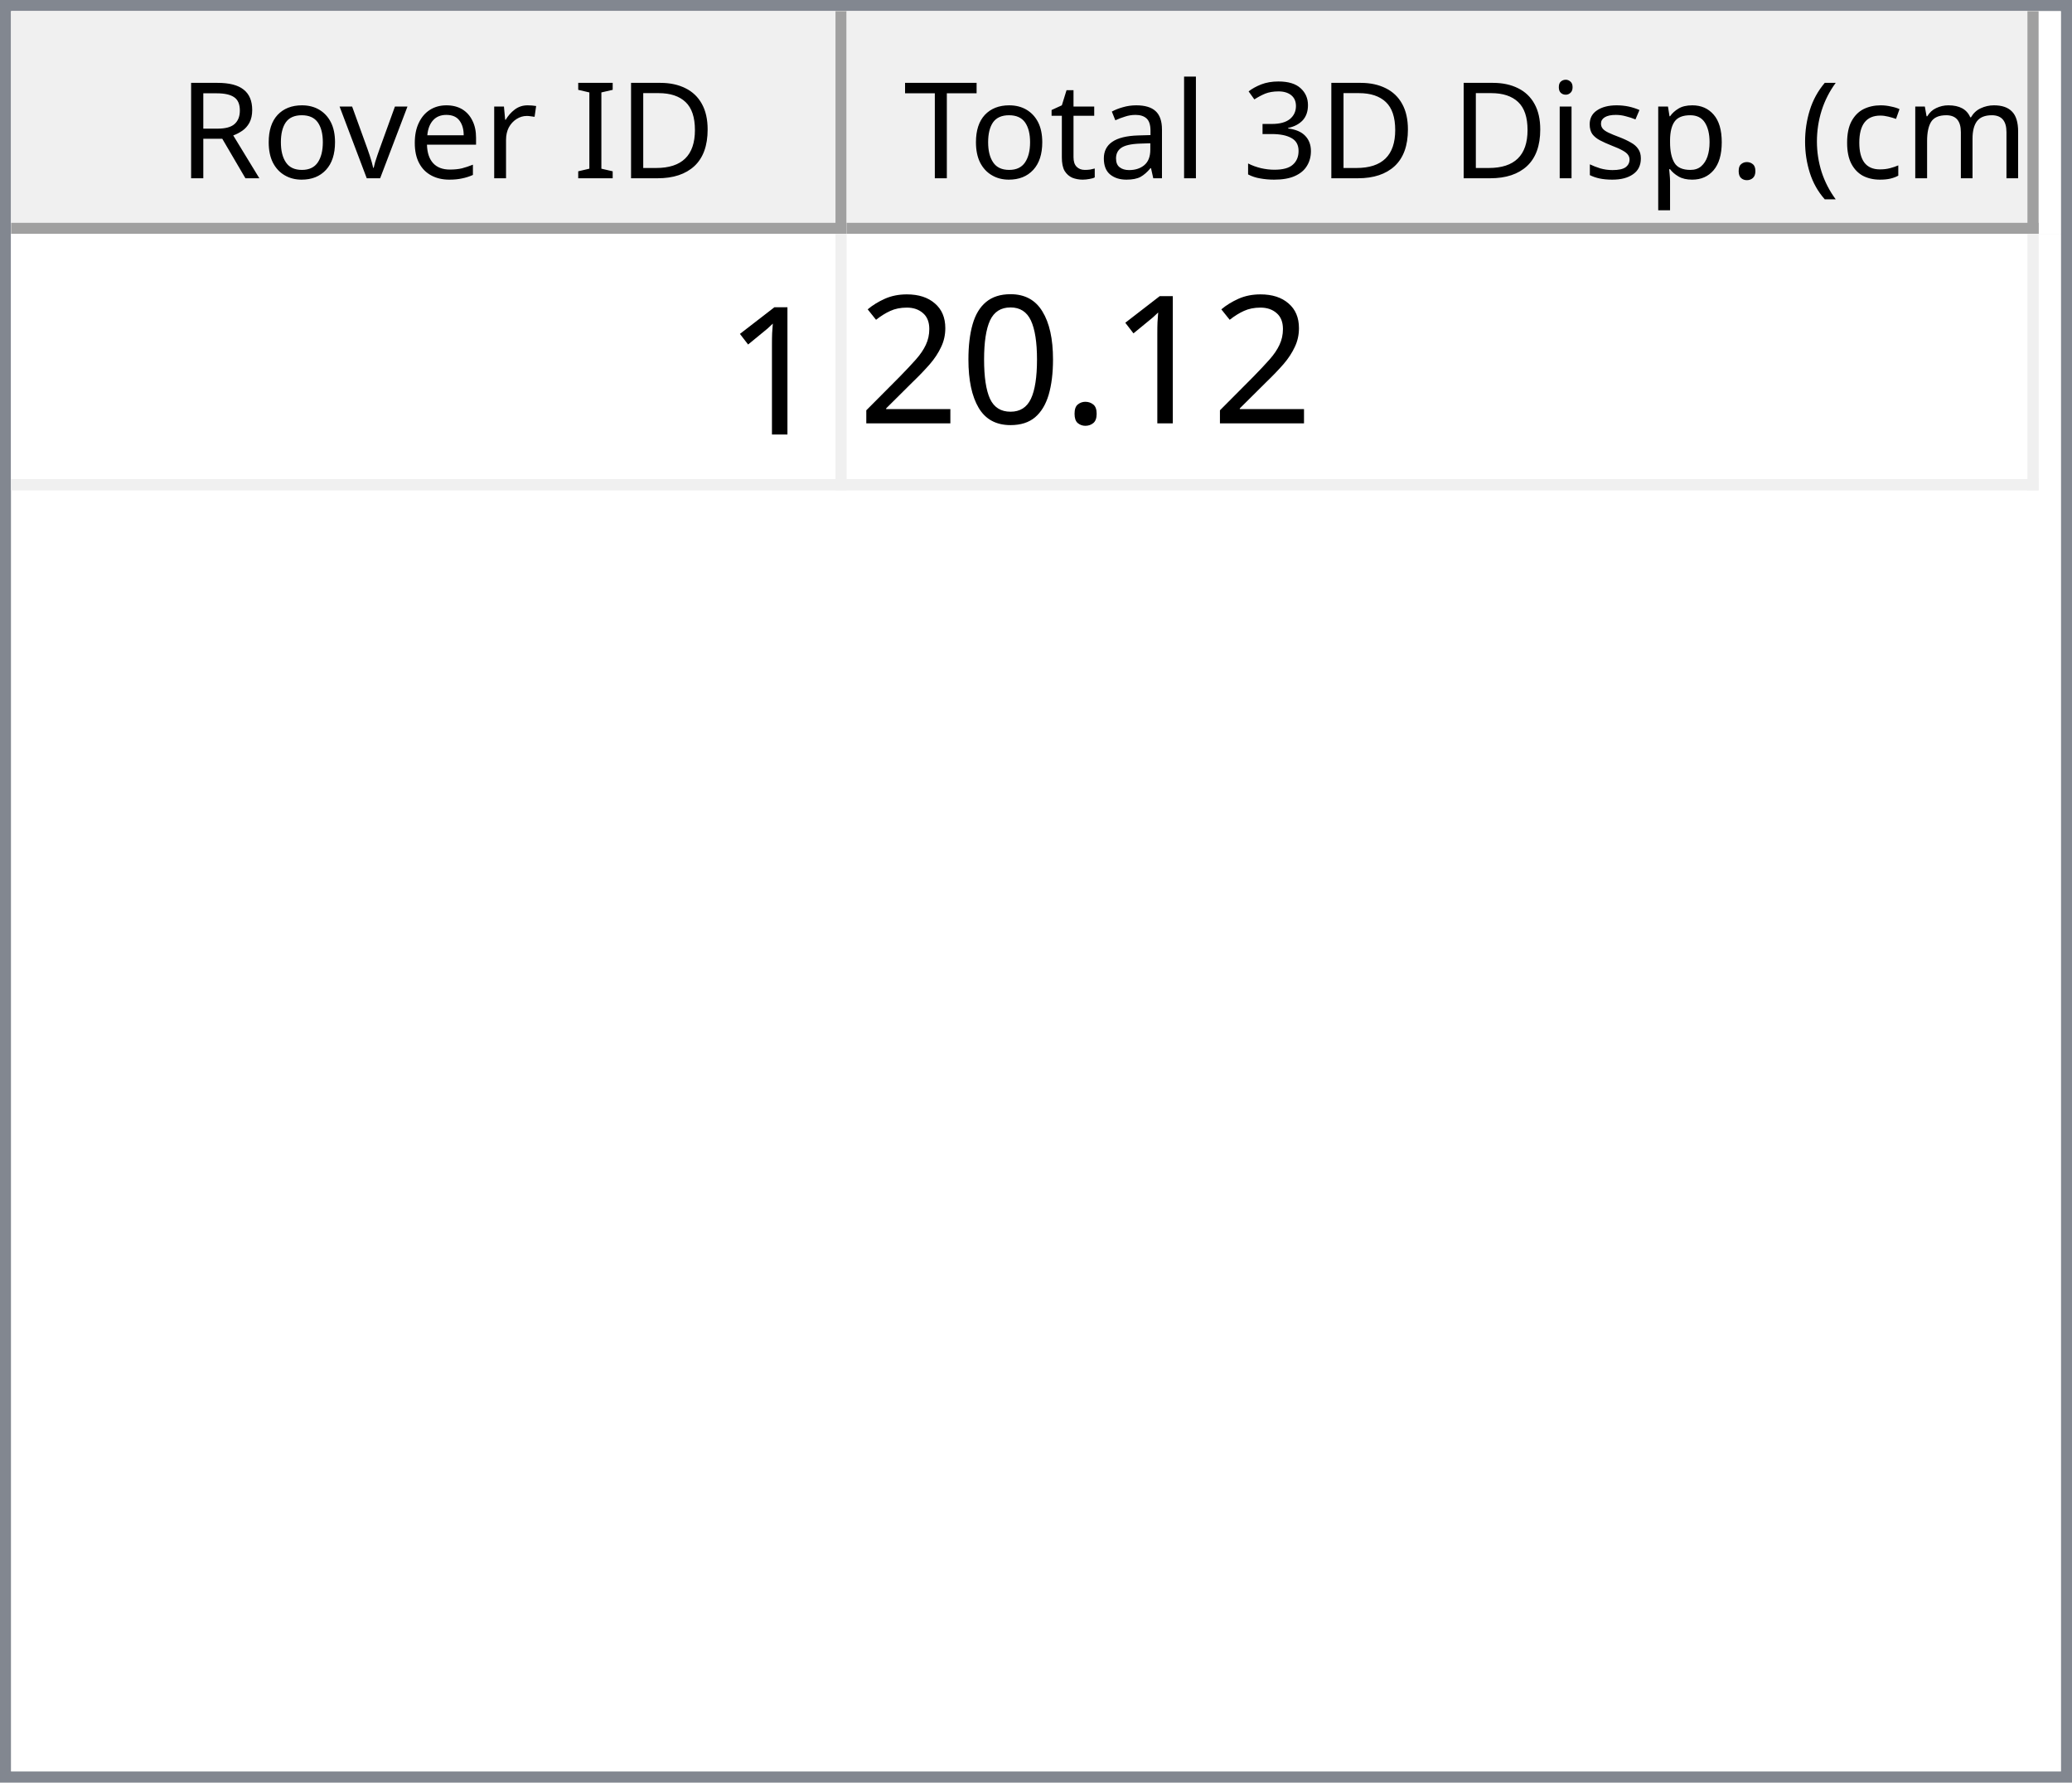
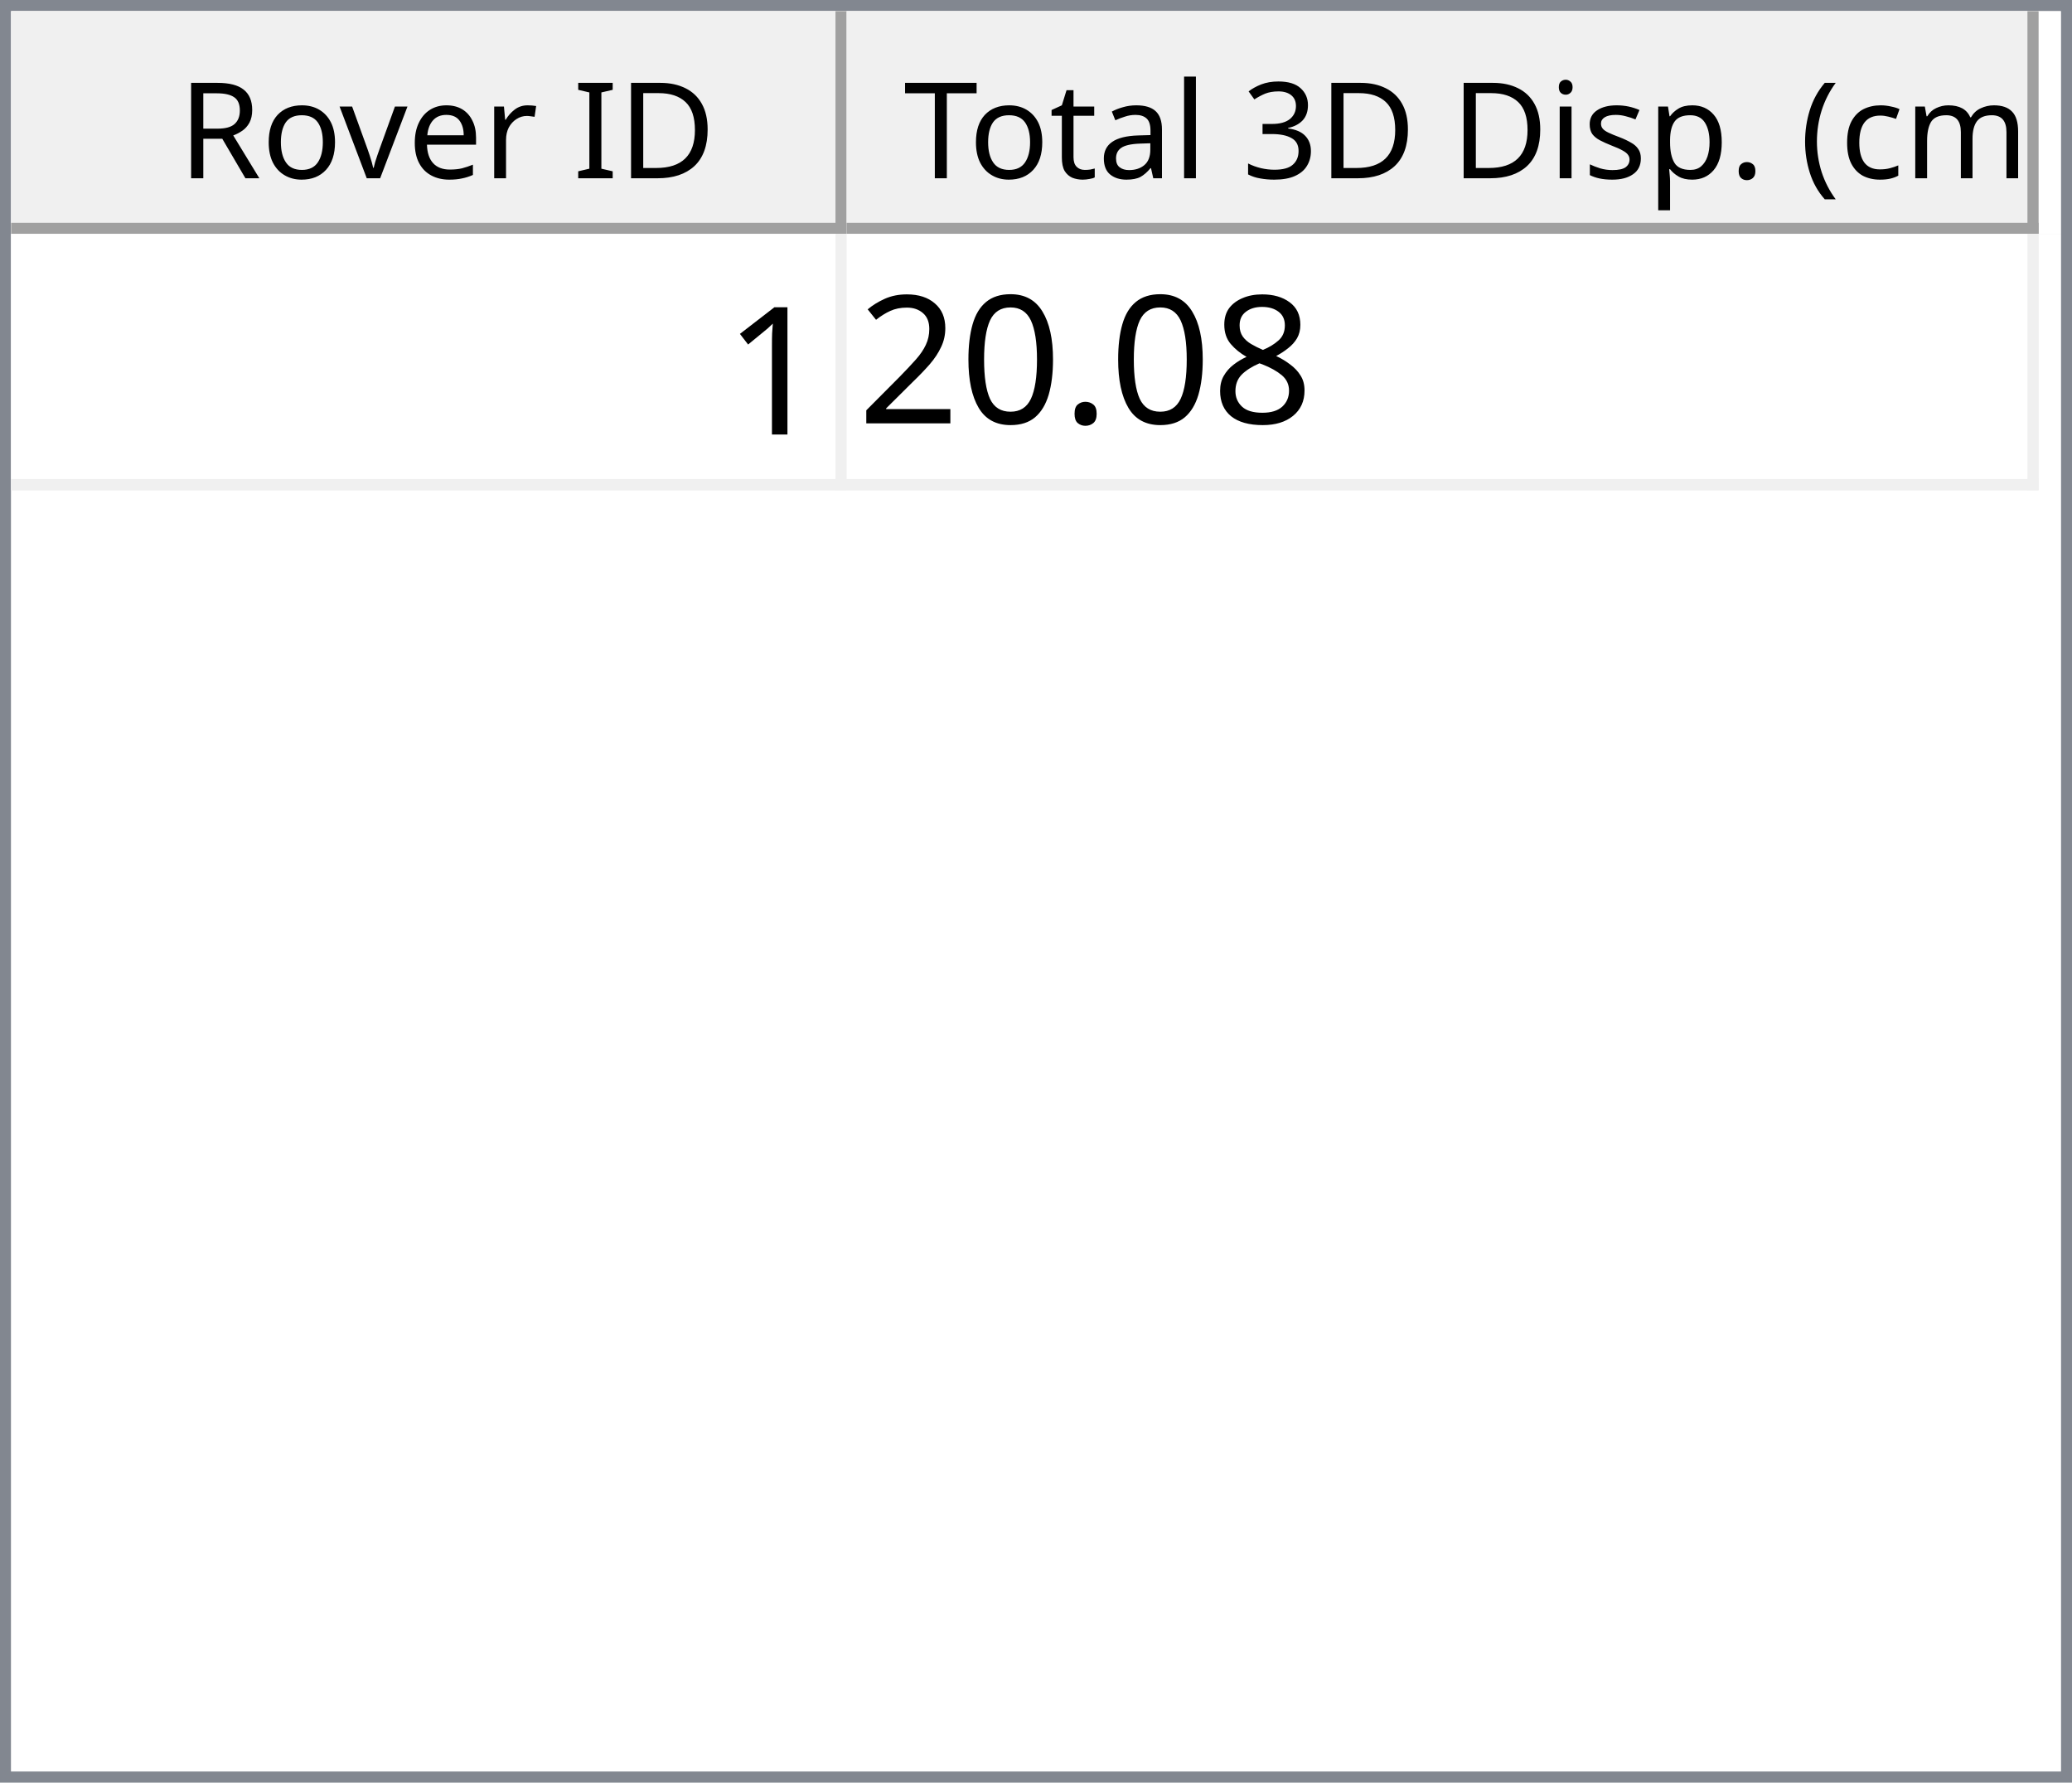
<svg xmlns="http://www.w3.org/2000/svg" style="fill-opacity:1; color-rendering:auto; color-interpolation:auto; text-rendering:auto; stroke:black; stroke-linecap:square; stroke-miterlimit:10; shape-rendering:auto; stroke-opacity:1; fill:black; stroke-dasharray:none; font-weight:normal; stroke-width:1; font-family:'Dialog'; font-style:normal; stroke-linejoin:miter; font-size:12px; stroke-dashoffset:0; image-rendering:auto;" width="186" height="160">
  <defs id="genericDefs" />
  <g>
    <defs id="defs1">
      <clipPath clipPathUnits="userSpaceOnUse" id="clipPath1">
        <path d="M0 0 L186 0 L186 160 L0 160 L0 0 Z" />
      </clipPath>
      <clipPath clipPathUnits="userSpaceOnUse" id="clipPath2">
        <path d="M0 0 L0 160 L186 160 L186 0 Z" />
      </clipPath>
      <clipPath clipPathUnits="userSpaceOnUse" id="clipPath3">
        <path d="M0 0 L0 20 L184 20 L184 0 Z" />
      </clipPath>
      <clipPath clipPathUnits="userSpaceOnUse" id="clipPath4">
        <path d="M0 0 L0 20 L75 20 L75 0 Z" />
      </clipPath>
      <clipPath clipPathUnits="userSpaceOnUse" id="clipPath5">
        <path d="M1 1 L1 19 L74 19 L74 1 Z" />
      </clipPath>
      <clipPath clipPathUnits="userSpaceOnUse" id="clipPath6">
        <path d="M0 0 L0 18 L73 18 L73 0 Z" />
      </clipPath>
      <clipPath clipPathUnits="userSpaceOnUse" id="clipPath7">
        <path d="M-0.5 -0.5 L-0.5 19.5 L74.5 19.5 L74.5 -0.5 Z" />
      </clipPath>
      <clipPath clipPathUnits="userSpaceOnUse" id="clipPath8">
        <path d="M0 0 L0 20 L107 20 L107 0 Z" />
      </clipPath>
      <clipPath clipPathUnits="userSpaceOnUse" id="clipPath9">
        <path d="M1 1 L1 19 L106 19 L106 1 Z" />
      </clipPath>
      <clipPath clipPathUnits="userSpaceOnUse" id="clipPath10">
        <path d="M0 0 L0 18 L105 18 L105 0 Z" />
      </clipPath>
      <clipPath clipPathUnits="userSpaceOnUse" id="clipPath11">
        <path d="M-0.5 -0.5 L-0.5 19.5 L106.5 19.5 L106.5 -0.5 Z" />
      </clipPath>
      <clipPath clipPathUnits="userSpaceOnUse" id="clipPath12">
        <path d="M0 0 L0 138 L184 138 L184 0 Z" />
      </clipPath>
      <clipPath clipPathUnits="userSpaceOnUse" id="clipPath13">
        <path d="M0 0 L0 23 L182 23 L182 0 Z" />
      </clipPath>
      <clipPath clipPathUnits="userSpaceOnUse" id="clipPath14">
        <path d="M-0.5 -0.5 L-0.5 22.5 L181.5 22.5 L181.5 -0.5 Z" />
      </clipPath>
      <clipPath clipPathUnits="userSpaceOnUse" id="clipPath15">
        <path d="M0 0 L0 22 L74 22 L74 0 Z" />
      </clipPath>
      <clipPath clipPathUnits="userSpaceOnUse" id="clipPath16">
        <path d="M0 0 L0 22 L106 22 L106 0 Z" />
      </clipPath>
      <font horiz-adv-x="64.551" id="font1">
        <font-face ascent="107.91" descent="25.098" units-per-em="100" style="font-style:normal; font-family:Segoe UI; font-weight:normal;" />
        <missing-glyph horiz-adv-x="64.551" d="M8.109 0 L8.109 68.266 L56.453 68.266 L56.453 0 L8.109 0 ZM15.328 7.234 L49.219 7.234 L49.219 61.031 L15.328 61.031 L15.328 7.234 Z" />
        <glyph unicode="D" horiz-adv-x="70.117" d="M9.188 0 L9.188 70.016 L28.516 70.016 Q65.531 70.016 65.531 35.891 Q65.531 19.672 55.25 9.836 Q44.969 0 27.734 0 L9.188 0 ZM17.391 62.594 L17.391 7.422 L27.828 7.422 Q41.609 7.422 49.273 14.797 Q56.938 22.172 56.938 35.688 Q56.938 62.594 28.328 62.594 L17.391 62.594 Z" />
        <glyph unicode="I" horiz-adv-x="26.611" d="M17.391 0 L9.188 0 L9.188 70.016 L17.391 70.016 L17.391 0 Z" />
        <glyph unicode=" " horiz-adv-x="27.393" d="" />
        <glyph unicode="r" horiz-adv-x="34.766" d="M34.188 41.891 Q32.078 43.5 28.125 43.5 Q23 43.5 19.555 38.672 Q16.109 33.844 16.109 25.484 L16.109 0 L8.109 0 L8.109 50 L16.109 50 L16.109 39.703 L16.312 39.703 Q18.016 44.969 21.531 47.922 Q25.047 50.875 29.391 50.875 Q32.516 50.875 34.188 50.203 L34.188 41.891 Z" />
        <glyph unicode="e" horiz-adv-x="52.295" d="M48.297 23 L12.984 23 Q13.188 14.656 17.484 10.109 Q21.781 5.562 29.297 5.562 Q37.75 5.562 44.828 11.141 L44.828 3.609 Q38.234 -1.172 27.391 -1.172 Q16.797 -1.172 10.742 5.641 Q4.688 12.453 4.688 24.812 Q4.688 36.469 11.305 43.82 Q17.922 51.172 27.734 51.172 Q37.547 51.172 42.922 44.828 Q48.297 38.484 48.297 27.203 L48.297 23 ZM40.094 29.781 Q40.047 36.719 36.75 40.578 Q33.453 44.438 27.594 44.438 Q21.922 44.438 17.969 40.383 Q14.016 36.328 13.094 29.781 L40.094 29.781 Z" />
        <glyph unicode="v" horiz-adv-x="47.9" d="M47.406 50 L27.484 0 L19.625 0 L0.688 50 L9.469 50 L22.172 13.672 Q23.578 9.672 23.922 6.688 L24.125 6.688 Q24.609 10.453 25.688 13.484 L38.969 50 L47.406 50 Z" />
        <glyph unicode="o" horiz-adv-x="58.594" d="M29 -1.172 Q17.922 -1.172 11.305 5.836 Q4.688 12.844 4.688 24.422 Q4.688 37.016 11.57 44.094 Q18.453 51.172 30.172 51.172 Q41.359 51.172 47.633 44.289 Q53.906 37.406 53.906 25.203 Q53.906 13.234 47.141 6.031 Q40.375 -1.172 29 -1.172 ZM29.594 44.438 Q21.875 44.438 17.383 39.188 Q12.891 33.938 12.891 24.703 Q12.891 15.828 17.43 10.695 Q21.969 5.562 29.594 5.562 Q37.359 5.562 41.531 10.594 Q45.703 15.625 45.703 24.906 Q45.703 34.281 41.531 39.359 Q37.359 44.438 29.594 44.438 Z" />
        <glyph unicode="R" horiz-adv-x="59.814" d="M59.375 0 L49.609 0 L37.891 19.625 Q36.281 22.359 34.766 24.289 Q33.25 26.219 31.664 27.438 Q30.078 28.656 28.25 29.219 Q26.422 29.781 24.125 29.781 L17.391 29.781 L17.391 0 L9.188 0 L9.188 70.016 L30.078 70.016 Q34.672 70.016 38.555 68.867 Q42.438 67.719 45.289 65.375 Q48.141 63.031 49.758 59.547 Q51.375 56.062 51.375 51.375 Q51.375 47.703 50.273 44.656 Q49.172 41.609 47.148 39.211 Q45.125 36.812 42.266 35.133 Q39.406 33.453 35.844 32.516 L35.844 32.328 Q37.594 31.547 38.891 30.547 Q40.188 29.547 41.359 28.18 Q42.531 26.812 43.68 25.078 Q44.828 23.344 46.234 21.047 L59.375 0 ZM17.391 62.594 L17.391 37.203 L28.516 37.203 Q31.594 37.203 34.203 38.133 Q36.812 39.062 38.719 40.797 Q40.625 42.531 41.703 45.047 Q42.781 47.562 42.781 50.688 Q42.781 56.297 39.141 59.445 Q35.5 62.594 28.609 62.594 L17.391 62.594 Z" />
        <glyph unicode=")" horiz-adv-x="30.176" d="M8.297 -15.922 L1.172 -15.922 Q16.406 2.344 16.406 26.812 Q16.406 51.469 1.078 70.016 L8.297 70.016 Q23.531 52.156 23.531 26.703 Q23.531 1.375 8.297 -15.922 Z" />
        <glyph unicode="m" horiz-adv-x="86.133" d="M79.109 0 L71.094 0 L71.094 28.719 Q71.094 37.016 68.531 40.727 Q65.969 44.438 59.906 44.438 Q54.781 44.438 51.195 39.75 Q47.609 35.062 47.609 28.516 L47.609 0 L39.594 0 L39.594 29.688 Q39.594 44.438 28.219 44.438 Q22.953 44.438 19.531 40.016 Q16.109 35.594 16.109 28.516 L16.109 0 L8.109 0 L8.109 50 L16.109 50 L16.109 42.094 L16.312 42.094 Q21.625 51.172 31.844 51.172 Q36.969 51.172 40.773 48.312 Q44.578 45.453 46 40.828 Q51.562 51.172 62.594 51.172 Q79.109 51.172 79.109 30.812 L79.109 0 Z" />
        <glyph unicode="c" horiz-adv-x="46.191" d="M42.188 2.297 Q36.422 -1.172 28.516 -1.172 Q17.828 -1.172 11.258 5.789 Q4.688 12.75 4.688 23.828 Q4.688 36.188 11.766 43.68 Q18.844 51.172 30.672 51.172 Q37.25 51.172 42.281 48.734 L42.281 40.531 Q36.719 44.438 30.375 44.438 Q22.703 44.438 17.797 38.945 Q12.891 33.453 12.891 24.516 Q12.891 15.719 17.508 10.641 Q22.125 5.562 29.891 5.562 Q36.422 5.562 42.188 9.906 L42.188 2.297 Z" />
        <glyph unicode="(" horiz-adv-x="30.176" d="M29.109 -15.922 L21.969 -15.922 Q6.844 1.375 6.844 26.703 Q6.844 52.156 21.969 70.016 L29.203 70.016 Q13.875 51.469 13.875 26.812 Q13.875 2.344 29.109 -15.922 Z" />
        <glyph unicode="." horiz-adv-x="21.68" d="M10.891 -1.078 Q8.641 -1.078 7.055 0.539 Q5.469 2.156 5.469 4.391 Q5.469 6.641 7.055 8.273 Q8.641 9.906 10.891 9.906 Q13.188 9.906 14.797 8.273 Q16.406 6.641 16.406 4.391 Q16.406 2.156 14.797 0.539 Q13.188 -1.078 10.891 -1.078 Z" />
        <glyph unicode="p" horiz-adv-x="58.789" d="M16.312 7.234 L16.109 7.234 L16.109 -23 L8.109 -23 L8.109 50 L16.109 50 L16.109 41.219 L16.312 41.219 Q22.219 51.172 33.594 51.172 Q43.266 51.172 48.688 44.461 Q54.109 37.75 54.109 26.469 Q54.109 13.922 48 6.375 Q41.891 -1.172 31.297 -1.172 Q21.578 -1.172 16.312 7.234 ZM16.109 27.391 L16.109 20.406 Q16.109 14.203 20.141 9.883 Q24.172 5.562 30.375 5.562 Q37.641 5.562 41.773 11.133 Q45.906 16.703 45.906 26.609 Q45.906 34.969 42.047 39.703 Q38.188 44.438 31.594 44.438 Q24.609 44.438 20.359 39.578 Q16.109 34.719 16.109 27.391 Z" />
        <glyph unicode="s" horiz-adv-x="42.432" d="M5.078 1.812 L5.078 10.406 Q11.625 5.562 19.484 5.562 Q30.031 5.562 30.031 12.594 Q30.031 14.594 29.125 15.992 Q28.219 17.391 26.68 18.461 Q25.141 19.531 23.07 20.383 Q21 21.234 18.609 22.172 Q15.281 23.484 12.766 24.828 Q10.25 26.172 8.57 27.859 Q6.891 29.547 6.031 31.695 Q5.172 33.844 5.172 36.719 Q5.172 40.234 6.789 42.945 Q8.406 45.656 11.086 47.484 Q13.766 49.312 17.211 50.242 Q20.656 51.172 24.312 51.172 Q30.812 51.172 35.938 48.922 L35.938 40.828 Q30.422 44.438 23.25 44.438 Q21 44.438 19.195 43.922 Q17.391 43.406 16.094 42.477 Q14.797 41.547 14.086 40.258 Q13.375 38.969 13.375 37.406 Q13.375 35.453 14.086 34.133 Q14.797 32.812 16.164 31.789 Q17.531 30.766 19.484 29.938 Q21.438 29.109 23.922 28.125 Q27.25 26.859 29.883 25.516 Q32.516 24.172 34.375 22.484 Q36.234 20.797 37.234 18.602 Q38.234 16.406 38.234 13.375 Q38.234 9.672 36.602 6.938 Q34.969 4.203 32.234 2.398 Q29.5 0.594 25.93 -0.289 Q22.359 -1.172 18.453 -1.172 Q10.75 -1.172 5.078 1.812 Z" />
        <glyph unicode="i" horiz-adv-x="24.219" d="M12.203 62.703 Q10.062 62.703 8.547 64.164 Q7.031 65.625 7.031 67.875 Q7.031 70.125 8.547 71.609 Q10.062 73.094 12.203 73.094 Q14.406 73.094 15.945 71.609 Q17.484 70.125 17.484 67.875 Q17.484 65.719 15.945 64.211 Q14.406 62.703 12.203 62.703 ZM16.109 0 L8.109 0 L8.109 50 L16.109 50 L16.109 0 Z" />
        <glyph unicode="3" horiz-adv-x="53.906" d="M46.531 19.828 Q46.531 15.094 44.75 11.211 Q42.969 7.328 39.719 4.57 Q36.469 1.812 31.93 0.297 Q27.391 -1.219 21.922 -1.219 Q11.922 -1.219 6 2.594 L6 11.188 Q13.094 5.609 22.219 5.609 Q25.875 5.609 28.828 6.539 Q31.781 7.469 33.906 9.227 Q36.031 10.984 37.18 13.477 Q38.328 15.969 38.328 19.094 Q38.328 32.812 18.797 32.812 L12.984 32.812 L12.984 39.594 L18.5 39.594 Q35.797 39.594 35.797 52.484 Q35.797 64.406 22.609 64.406 Q15.188 64.406 8.688 59.422 L8.688 67.188 Q15.375 71.188 24.609 71.188 Q29 71.188 32.57 69.969 Q36.141 68.75 38.68 66.555 Q41.219 64.359 42.609 61.281 Q44 58.203 44 54.5 Q44 40.672 30.031 36.719 L30.031 36.531 Q33.594 36.141 36.625 34.797 Q39.656 33.453 41.852 31.305 Q44.047 29.156 45.289 26.25 Q46.531 23.344 46.531 19.828 Z" />
        <glyph unicode="l" horiz-adv-x="24.219" d="M16.109 0 L8.109 0 L8.109 74.031 L16.109 74.031 L16.109 0 Z" />
        <glyph unicode="a" horiz-adv-x="50.879" d="M43.891 0 L35.891 0 L35.891 7.812 L35.688 7.812 Q30.469 -1.172 20.312 -1.172 Q12.844 -1.172 8.617 2.781 Q4.391 6.734 4.391 13.281 Q4.391 27.297 20.906 29.594 L35.891 31.688 Q35.891 44.438 25.594 44.438 Q16.547 44.438 9.281 38.281 L9.281 46.484 Q16.656 51.172 26.266 51.172 Q43.891 51.172 43.891 32.516 L43.891 0 ZM35.891 25.297 L23.828 23.641 Q18.266 22.859 15.43 20.875 Q12.594 18.891 12.594 13.875 Q12.594 10.203 15.211 7.883 Q17.828 5.562 22.172 5.562 Q28.125 5.562 32.008 9.742 Q35.891 13.922 35.891 20.312 L35.891 25.297 Z" />
        <glyph unicode="t" horiz-adv-x="33.887" d="M31.297 0.484 Q28.469 -1.078 23.828 -1.078 Q10.688 -1.078 10.688 13.578 L10.688 43.172 L2.094 43.172 L2.094 50 L10.688 50 L10.688 62.203 L18.703 64.797 L18.703 50 L31.297 50 L31.297 43.172 L18.703 43.172 L18.703 14.984 Q18.703 9.969 20.414 7.82 Q22.125 5.672 26.078 5.672 Q29.109 5.672 31.297 7.328 L31.297 0.484 Z" />
        <glyph unicode="T" horiz-adv-x="52.393" d="M50.594 62.594 L30.375 62.594 L30.375 0 L22.172 0 L22.172 62.594 L2 62.594 L2 70.016 L50.594 70.016 L50.594 62.594 Z" />
      </font>
      <font horiz-adv-x="75.0" id="font2">
        <font-face ascent="100.537" descent="21.973" units-per-em="100" style="font-style:normal; font-family:sans-serif; font-weight:normal;" />
        <missing-glyph horiz-adv-x="75.0" d="M12.5 0 L12.5 62.5 L62.5 62.5 L62.5 0 L12.5 0 ZM14.062 1.562 L60.938 1.562 L60.938 60.938 L14.062 60.938 L14.062 1.562 Z" />
        <glyph unicode="1" horiz-adv-x="55.615" d="M37.25 0 L28.469 0 L28.469 56 Q25.297 52.984 20.141 49.953 Q14.984 46.922 10.891 45.406 L10.891 53.906 Q18.266 57.375 23.781 62.305 Q29.297 67.234 31.594 71.875 L37.25 71.875 L37.25 0 Z" />
+         <glyph unicode="8" horiz-adv-x="55.615" d="M17.672 38.812 Q12.203 40.828 9.57 44.539 Q6.938 48.25 6.938 53.422 Q6.938 61.234 12.555 66.555 Q18.172 71.875 27.484 71.875 Q36.859 71.875 42.578 66.43 Q48.297 60.984 48.297 53.172 Q48.297 48.188 45.68 44.508 Q43.062 40.828 37.75 38.812 Q44.344 36.672 47.781 31.883 Q51.219 27.094 51.219 20.453 Q51.219 11.281 44.727 5.031 Q38.234 -1.219 27.641 -1.219 Q17.047 -1.219 10.547 5.055 Q4.047 11.328 4.047 20.703 Q4.047 27.688 7.594 32.398 Q11.141 37.109 17.672 38.812 ZM15.922 53.719 Q15.922 48.641 19.195 45.414 Q22.469 42.188 27.688 42.188 Q32.766 42.188 36.016 45.383 Q39.266 48.578 39.266 53.219 Q39.266 58.062 35.914 61.359 Q32.562 64.656 27.594 64.656 Q22.562 64.656 19.242 61.43 Q15.922 58.203 15.922 53.719 ZM13.094 20.656 Q13.094 16.891 14.875 13.375 Q16.656 9.859 20.172 7.93 Q23.688 6 27.734 6 Q34.031 6 38.133 10.055 Q42.234 14.109 42.234 20.359 Q42.234 26.703 38.016 30.859 Q33.797 35.016 27.438 35.016 Q21.234 35.016 17.164 30.914 Q13.094 26.812 13.094 20.656 Z" />
        <glyph unicode="." horiz-adv-x="27.783" d="M9.078 0 L9.078 10.016 L19.094 10.016 L19.094 0 L9.078 0 Z" />
        <glyph unicode="0" horiz-adv-x="55.615" d="M4.156 35.297 Q4.156 48 6.766 55.742 Q9.375 63.484 14.523 67.68 Q19.672 71.875 27.484 71.875 Q33.25 71.875 37.594 69.555 Q41.938 67.234 44.773 62.867 Q47.609 58.5 49.219 52.227 Q50.828 45.953 50.828 35.297 Q50.828 22.703 48.242 14.969 Q45.656 7.234 40.508 3.008 Q35.359 -1.219 27.484 -1.219 Q17.141 -1.219 11.234 6.203 Q4.156 15.141 4.156 35.297 ZM13.188 35.297 Q13.188 17.672 17.312 11.836 Q21.438 6 27.484 6 Q33.547 6 37.672 11.859 Q41.797 17.719 41.797 35.297 Q41.797 52.984 37.672 58.789 Q33.547 64.594 27.391 64.594 Q21.344 64.594 17.719 59.469 Q13.188 52.938 13.188 35.297 Z" />
        <glyph unicode="2" horiz-adv-x="55.615" d="M50.344 8.453 L50.344 0 L3.031 0 Q2.938 3.172 4.047 6.109 Q5.859 10.938 9.836 15.625 Q13.812 20.312 21.344 26.469 Q33.016 36.031 37.117 41.625 Q41.219 47.219 41.219 52.203 Q41.219 57.422 37.477 61.008 Q33.734 64.594 27.734 64.594 Q21.391 64.594 17.578 60.789 Q13.766 56.984 13.719 50.25 L4.688 51.172 Q5.609 61.281 11.664 66.578 Q17.719 71.875 27.938 71.875 Q38.234 71.875 44.242 66.164 Q50.25 60.453 50.25 52 Q50.25 47.703 48.492 43.555 Q46.734 39.406 42.656 34.812 Q38.578 30.219 29.109 22.219 Q21.188 15.578 18.945 13.211 Q16.703 10.844 15.234 8.453 L50.344 8.453 Z" />
      </font>
    </defs>
    <g style="fill:white; stroke:white;">
      <rect x="0" y="0" width="186" style="clip-path:url(#clipPath1); stroke:none;" height="160" />
    </g>
    <g style="fill:white; text-rendering:optimizeSpeed; color-rendering:optimizeSpeed; image-rendering:optimizeSpeed; shape-rendering:crispEdges; stroke:white; color-interpolation:sRGB;">
      <rect x="0" width="186" height="160" y="0" style="stroke:none;" />
      <path style="stroke:none;" d="M0 160 L186 160 L186 0 L0 0 Z" />
    </g>
    <g style="fill:rgb(240,240,240); font-family:'Segoe UI'; stroke:rgb(240,240,240);">
      <rect x="0" y="0" width="186" style="clip-path:url(#clipPath2); stroke:none;" height="160" />
    </g>
    <g style="fill:rgb(130,135,144); font-family:'Segoe UI'; stroke:rgb(130,135,144);">
      <path d="M0 0 L186 0 L186 160 L0 160 L0 0 ZM1 1 L185 1 L185 159 L1 159 L1 1 Z" style="fill-rule:evenodd; clip-path:url(#clipPath2); stroke:none;" />
    </g>
    <g style="fill:white; font-family:'Segoe UI'; stroke:white;" transform="translate(1,1)">
      <rect x="0" y="0" width="184" style="clip-path:url(#clipPath3); stroke:none;" height="20" />
    </g>
    <g style="fill:rgb(240,240,240); font-family:'Segoe UI'; stroke:rgb(240,240,240);" transform="translate(1,1)">
      <rect x="0" y="0" width="75" style="clip-path:url(#clipPath4); stroke:none;" height="20" />
    </g>
    <g style="font-family:'Segoe UI';" transform="translate(2,2)">
      <text x="14" xml:space="preserve" y="14" style="clip-path:url(#clipPath6); stroke:none;">Rover ID</text>
    </g>
    <g style="fill:rgb(160,160,160); font-family:'Segoe UI'; stroke:rgb(160,160,160); stroke-linejoin:bevel;" transform="translate(1.5,1.5)">
      <line x1="74" x2="74" y1="0" style="fill:none; clip-path:url(#clipPath7);" y2="19" />
    </g>
    <g style="fill:rgb(160,160,160); font-family:'Segoe UI'; stroke:rgb(160,160,160); stroke-linejoin:bevel;" transform="matrix(1,0,0,1,1,1) translate(0.5,0.5)">
      <line x1="0" x2="74" y1="19" style="fill:none; clip-path:url(#clipPath7);" y2="19" />
    </g>
    <g style="fill:rgb(240,240,240); font-family:'Segoe UI'; stroke:rgb(240,240,240);" transform="translate(76,1)">
      <rect x="0" y="0" width="107" style="clip-path:url(#clipPath8); stroke:none;" height="20" />
    </g>
    <g style="font-family:'Segoe UI';" transform="translate(77,2)">
      <text x="1" xml:space="preserve" y="14" style="clip-path:url(#clipPath10); stroke:none;"> Total 3D Disp. (cm)</text>
    </g>
    <g style="fill:rgb(160,160,160); font-family:'Segoe UI'; stroke:rgb(160,160,160); stroke-linejoin:bevel;" transform="translate(76.5,1.5)">
      <line x1="106" x2="106" y1="0" style="fill:none; clip-path:url(#clipPath11);" y2="19" />
    </g>
    <g style="fill:rgb(160,160,160); font-family:'Segoe UI'; stroke:rgb(160,160,160); stroke-linejoin:bevel;" transform="matrix(1,0,0,1,76,1) translate(0.5,0.5)">
      <line x1="0" x2="106" y1="19" style="fill:none; clip-path:url(#clipPath11);" y2="19" />
    </g>
    <g style="fill:white; font-family:'Segoe UI'; stroke:white;" transform="translate(1,21)">
      <rect x="0" y="0" width="184" style="clip-path:url(#clipPath12); stroke:none;" height="138" />
    </g>
    <g style="fill:rgb(240,240,240); font-size:16px; font-family:sans-serif; stroke:rgb(240,240,240);" transform="translate(1,21)">
      <rect x="0" y="0" width="182" style="clip-path:url(#clipPath13); stroke:none;" height="23" />
      <line transform="translate(0.5,0.5)" x1="0" x2="181" y1="22" style="clip-path:url(#clipPath14); fill:none; stroke-linejoin:bevel;" y2="22" />
    </g>
    <g transform="matrix(1,0,0,1,1,21) translate(0.5,0.5)" style="fill:rgb(240,240,240); font-size:16px; font-family:sans-serif; stroke:rgb(240,240,240); stroke-linejoin:bevel;">
      <line x1="74" x2="74" y1="0" style="fill:none; clip-path:url(#clipPath14);" y2="22" />
    </g>
    <g transform="matrix(1,0,0,1,1,21) translate(0.5,0.5)" style="fill:rgb(240,240,240); font-size:16px; font-family:sans-serif; stroke:rgb(240,240,240); stroke-linejoin:bevel;">
      <line x1="181" x2="181" y1="0" style="fill:none; clip-path:url(#clipPath14);" y2="22" />
    </g>
    <g style="fill:white; font-size:16px; font-family:sans-serif; stroke:white;" transform="matrix(1,0,0,1,1,21)">
      <rect x="0" y="0" width="74" style="clip-path:url(#clipPath15); stroke:none;" height="22" />
      <text x="64" y="18" style="fill:black; clip-path:url(#clipPath15); stroke:none;" xml:space="preserve">1</text>
    </g>
    <g style="fill:white; font-size:16px; font-family:sans-serif; stroke:white;" transform="matrix(1,0,0,1,1,21) translate(75,0)">
      <rect x="0" y="0" width="106" style="clip-path:url(#clipPath16); stroke:none;" height="22" />
-       <text x="1" y="17" style="fill:black; clip-path:url(#clipPath16); stroke:none;" xml:space="preserve">20.12</text>
+       <text x="1" y="17" style="fill:black; clip-path:url(#clipPath16); stroke:none;" xml:space="preserve">20.08</text>
    </g>
  </g>
</svg>
